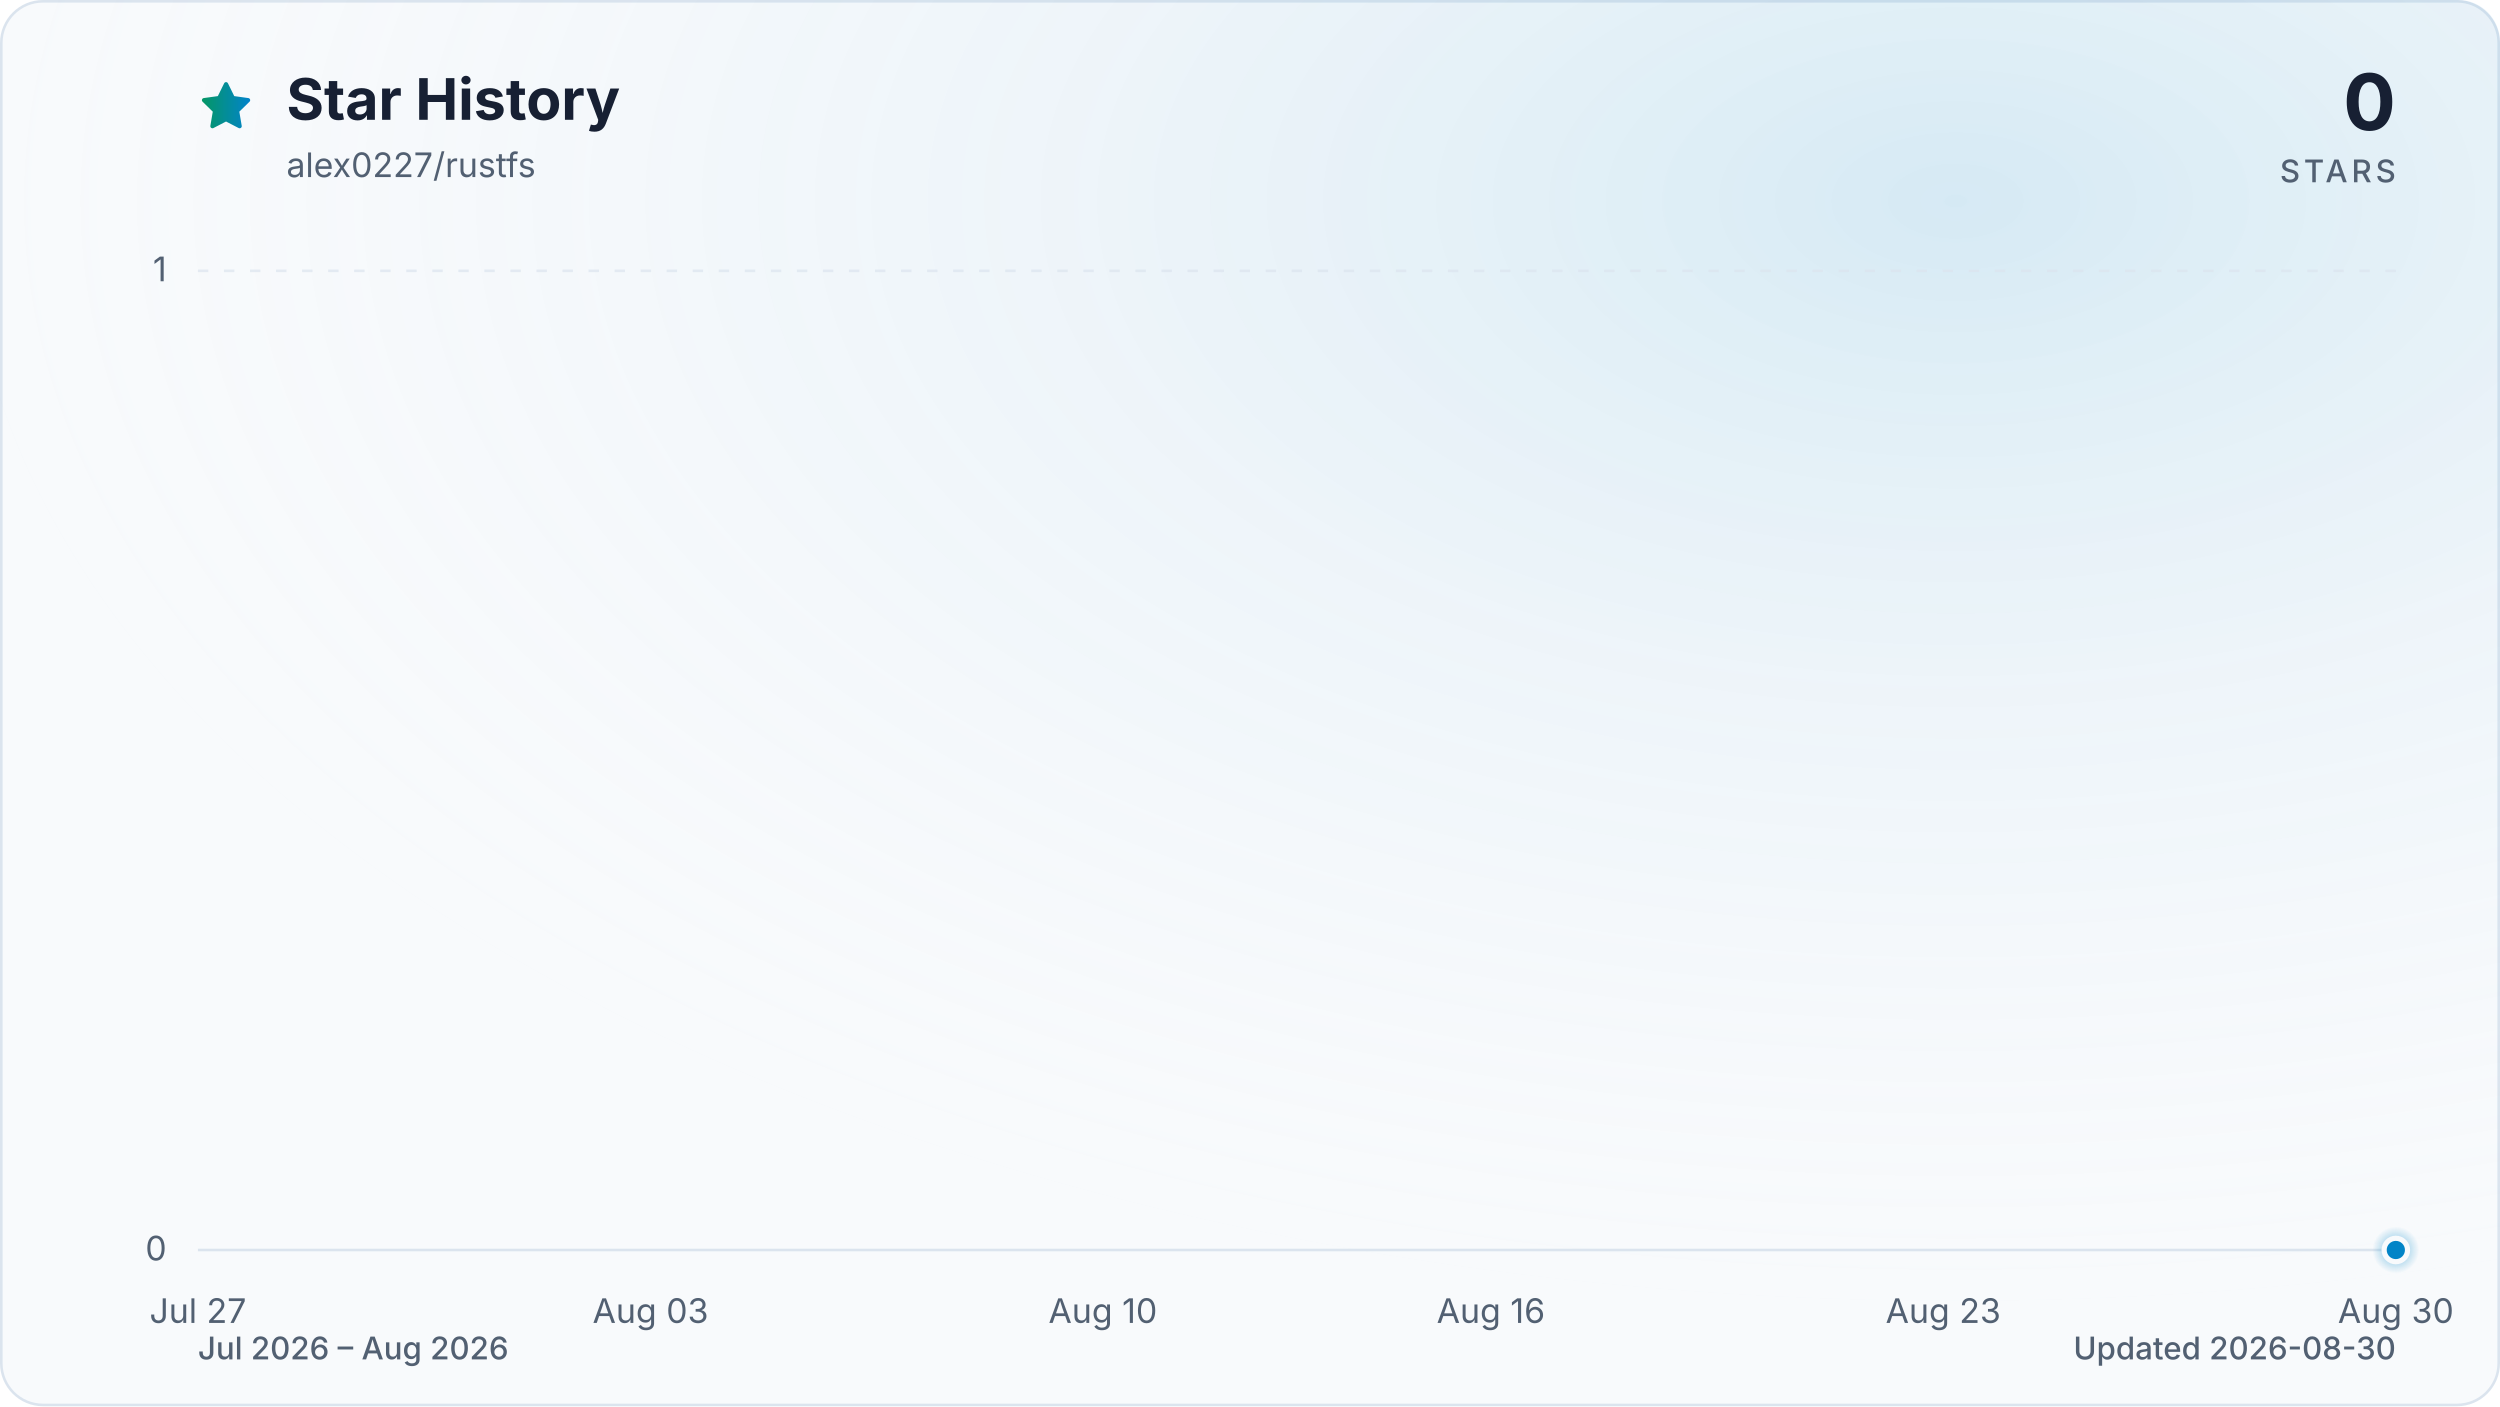
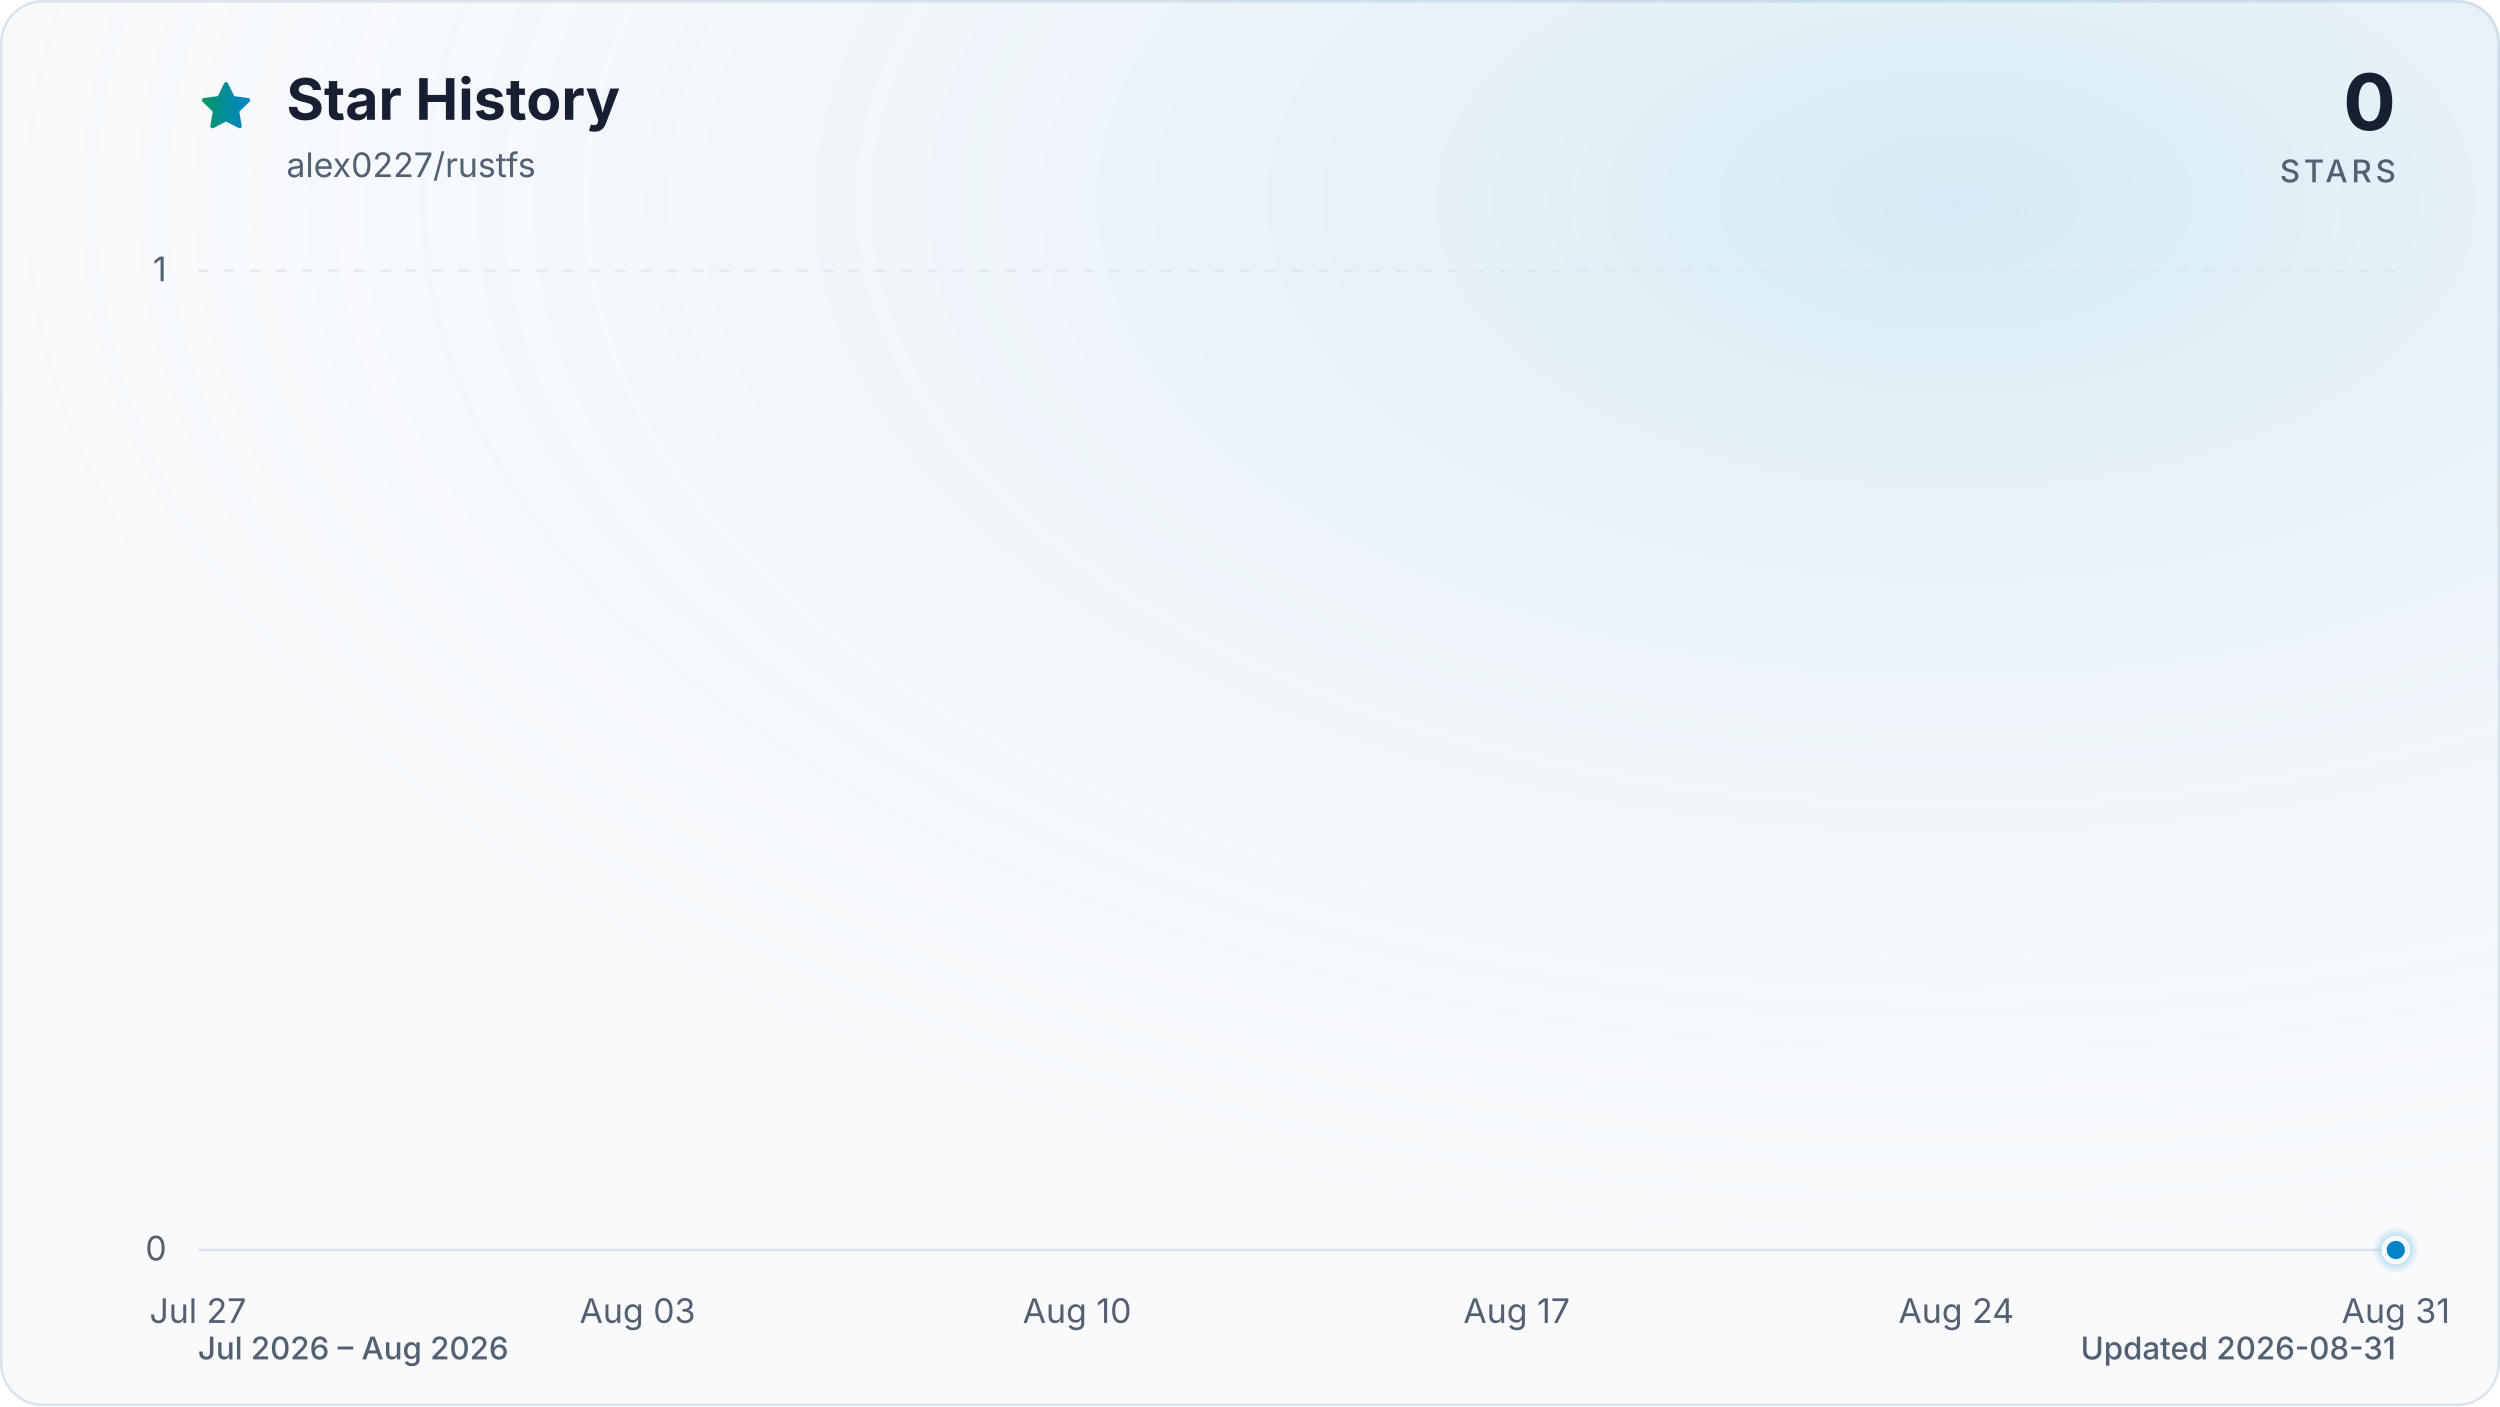
<svg xmlns="http://www.w3.org/2000/svg" viewBox="0 0 960 540" role="img" aria-labelledby="title description" data-style="gradient" data-variant="glow" data-animated="true">
  <defs>
    <linearGradient id="trend" x1="0" y1="0" x2="1" y2="0">
      <stop offset="0%" stop-color="#059669" />
      <stop offset="100%" stop-color="#0284c7" />
    </linearGradient>
    <linearGradient id="area" x1="0" y1="0" x2="0" y2="1">
      <stop offset="0%" stop-color="#059669" stop-opacity="0.30" />
      <stop offset="55%" stop-color="#0284c7" stop-opacity="0.10" />
      <stop offset="100%" stop-color="#0284c7" stop-opacity="0.01" />
    </linearGradient>
    <radialGradient id="marker-halo" cx="50%" cy="50%" r="50%">
      <stop offset="0%" stop-color="#0284c7" stop-opacity="0.55" />
      <stop offset="100%" stop-color="#0284c7" stop-opacity="0" />
    </radialGradient>
    <radialGradient id="surface-glow" cx="78%" cy="14%" r="80%">
      <stop offset="0%" stop-color="#0284c7" stop-opacity="0.14" />
      <stop offset="100%" stop-color="#f8fafc" stop-opacity="0" />
    </radialGradient>
    <filter id="trend-glow" x="-20%" y="-20%" width="140%" height="140%">
      <feGaussianBlur stdDeviation="7" />
    </filter>
  </defs>
  <style>
.trend-enter{transform-box:fill-box;transform-origin:center;animation:trend-enter 520ms cubic-bezier(0.16,1,0.3,1)}
.marker-enter{transform-box:fill-box;transform-origin:center;animation:marker-enter 320ms cubic-bezier(0.16,1,0.3,1) 200ms both}
.marker-pulse{transform-box:fill-box;transform-origin:center;animation:marker-pulse 2.6s ease-out infinite}
@keyframes trend-enter{from{opacity:.35;transform:translateY(10px)}to{opacity:1;transform:translateY(0)}}
@keyframes marker-enter{from{opacity:0;transform:scale(.4)}to{opacity:1;transform:scale(1)}}
@keyframes marker-pulse{0%{opacity:.5;transform:scale(.7)}70%,100%{opacity:0;transform:scale(2.1)}}
@media (prefers-reduced-motion:reduce){.trend-enter,.marker-enter,.marker-pulse{animation:none!important}}
@media (prefers-reduced-motion:reduce){.marker-pulse{opacity:0}}
</style>
  <rect x="0.5" y="0.5" width="959" height="539" fill="#f8fafc" stroke="#dbe4ee" stroke-width="1" rx="16" />
  <rect width="960" height="540" fill="url(#surface-glow)" rx="16" />
  <path d="M12 2.6l2.9 5.9 6.5.9-4.7 4.6 1.1 6.5-5.8-3-5.8 3 1.1-6.5-4.7-4.6 6.5-.9L12 2.6Z" transform="translate(76 30) scale(.9)" fill="url(#trend)" stroke="url(#trend)" stroke-width="1.8" stroke-linejoin="round" aria-hidden="true" />
  <text x="110" y="46" fill="#172033" font-family="ui-sans-serif, system-ui, -apple-system, BlinkMacSystemFont, 'Segoe UI', sans-serif" font-size="22" font-weight="700">Star History</text>
  <text x="110" y="68" fill="#526072" font-family="ui-sans-serif, system-ui, -apple-system, BlinkMacSystemFont, 'Segoe UI', sans-serif" font-size="13">alex0227/rustfs</text>
  <text x="920" y="50" fill="#172033" font-family="ui-sans-serif, system-ui, -apple-system, BlinkMacSystemFont, 'Segoe UI', sans-serif" font-size="30" font-weight="700" text-anchor="end">0</text>
  <text x="920" y="70" fill="#526072" font-family="ui-sans-serif, system-ui, -apple-system, BlinkMacSystemFont, 'Segoe UI', sans-serif" font-size="12" font-weight="500" letter-spacing="1.5" text-anchor="end">STARS</text>
  <line x1="76" y1="480.0" x2="920" y2="480.0" stroke="#dbe4ee" stroke-width="1" stroke-dasharray="0" opacity="1" />
  <text x="64" y="484.0" fill="#526072" font-family="ui-sans-serif, system-ui, -apple-system, BlinkMacSystemFont, 'Segoe UI', sans-serif" font-size="13" text-anchor="end">0</text>
  <line x1="76" y1="104.0" x2="920" y2="104.0" stroke="#dbe4ee" stroke-width="1" stroke-dasharray="4 6" opacity="0.7" />
  <text x="64" y="108.0" fill="#526072" font-family="ui-sans-serif, system-ui, -apple-system, BlinkMacSystemFont, 'Segoe UI', sans-serif" font-size="13" text-anchor="end">1</text>
  <text x="76.0" y="508" fill="#526072" font-family="ui-sans-serif, system-ui, -apple-system, BlinkMacSystemFont, 'Segoe UI', sans-serif" font-size="13" text-anchor="middle">Jul 27</text>
-   <text x="249.8" y="508" fill="#526072" font-family="ui-sans-serif, system-ui, -apple-system, BlinkMacSystemFont, 'Segoe UI', sans-serif" font-size="13" text-anchor="middle">Aug 03</text>
-   <text x="423.5" y="508" fill="#526072" font-family="ui-sans-serif, system-ui, -apple-system, BlinkMacSystemFont, 'Segoe UI', sans-serif" font-size="13" text-anchor="middle">Aug 10</text>
-   <text x="572.5" y="508" fill="#526072" font-family="ui-sans-serif, system-ui, -apple-system, BlinkMacSystemFont, 'Segoe UI', sans-serif" font-size="13" text-anchor="middle">Aug 16</text>
-   <text x="746.2" y="508" fill="#526072" font-family="ui-sans-serif, system-ui, -apple-system, BlinkMacSystemFont, 'Segoe UI', sans-serif" font-size="13" text-anchor="middle">Aug 23</text>
-   <text x="920.0" y="508" fill="#526072" font-family="ui-sans-serif, system-ui, -apple-system, BlinkMacSystemFont, 'Segoe UI', sans-serif" font-size="13" text-anchor="middle">Aug 30</text>
+   <text x="244.8" y="508" fill="#526072" font-family="ui-sans-serif, system-ui, -apple-system, BlinkMacSystemFont, 'Segoe UI', sans-serif" font-size="13" text-anchor="middle">Aug 03</text>
+   <text x="413.6" y="508" fill="#526072" font-family="ui-sans-serif, system-ui, -apple-system, BlinkMacSystemFont, 'Segoe UI', sans-serif" font-size="13" text-anchor="middle">Aug 10</text>
+   <text x="582.4" y="508" fill="#526072" font-family="ui-sans-serif, system-ui, -apple-system, BlinkMacSystemFont, 'Segoe UI', sans-serif" font-size="13" text-anchor="middle">Aug 17</text>
+   <text x="751.2" y="508" fill="#526072" font-family="ui-sans-serif, system-ui, -apple-system, BlinkMacSystemFont, 'Segoe UI', sans-serif" font-size="13" text-anchor="middle">Aug 24</text>
+   <text x="920.0" y="508" fill="#526072" font-family="ui-sans-serif, system-ui, -apple-system, BlinkMacSystemFont, 'Segoe UI', sans-serif" font-size="13" text-anchor="middle">Aug 31</text>
  <g class="trend-enter">
-     <path d="M 76.0 480.0 C 84.3 480.0, 92.5 480.0, 100.8 480.0 C 109.1 480.0, 117.4 480.0, 125.6 480.0 C 133.9 480.0, 142.2 480.0, 150.5 480.0 C 158.7 480.0, 167.0 480.0, 175.3 480.0 C 183.6 480.0, 191.8 480.0, 200.1 480.0 C 208.4 480.0, 216.7 480.0, 224.9 480.0 C 233.2 480.0, 241.5 480.0, 249.8 480.0 C 258.0 480.0, 266.3 480.0, 274.6 480.0 C 282.9 480.0, 291.1 480.0, 299.4 480.0 C 307.7 480.0, 316.0 480.0, 324.2 480.0 C 332.5 480.0, 340.8 480.0, 349.1 480.0 C 357.3 480.0, 365.6 480.0, 373.9 480.0 C 382.2 480.0, 390.4 480.0, 398.7 480.0 C 407.0 480.0, 415.3 480.0, 423.5 480.0 C 431.8 480.0, 440.1 480.0, 448.4 480.0 C 456.6 480.0, 464.9 480.0, 473.2 480.0 C 481.5 480.0, 489.7 480.0, 498.0 480.0 C 506.3 480.0, 514.5 480.0, 522.8 480.0 C 531.1 480.0, 539.4 480.0, 547.6 480.0 C 555.9 480.0, 564.2 480.0, 572.5 480.0 C 580.7 480.0, 589.0 480.0, 597.3 480.0 C 605.6 480.0, 613.8 480.0, 622.1 480.0 C 630.4 480.0, 638.7 480.0, 646.9 480.0 C 655.2 480.0, 663.5 480.0, 671.8 480.0 C 680.0 480.0, 688.3 480.0, 696.6 480.0 C 704.9 480.0, 713.1 480.0, 721.4 480.0 C 729.7 480.0, 738.0 480.0, 746.2 480.0 C 754.5 480.0, 762.8 480.0, 771.1 480.0 C 779.3 480.0, 787.6 480.0, 795.9 480.0 C 804.2 480.0, 812.4 480.0, 820.7 480.0 C 829.0 480.0, 837.3 480.0, 845.5 480.0 C 853.8 480.0, 862.1 480.0, 870.4 480.0 C 878.6 480.0, 886.9 480.0, 895.2 480.0 C 903.5 480.0, 911.7 480.0, 920.0 480.0 L 920.0 480.0 L 76.0 480.0 Z" fill="url(#area)" />
-     <path d="M 76.0 480.0 C 84.3 480.0, 92.5 480.0, 100.8 480.0 C 109.1 480.0, 117.4 480.0, 125.6 480.0 C 133.9 480.0, 142.2 480.0, 150.5 480.0 C 158.7 480.0, 167.0 480.0, 175.3 480.0 C 183.6 480.0, 191.8 480.0, 200.1 480.0 C 208.4 480.0, 216.7 480.0, 224.9 480.0 C 233.2 480.0, 241.5 480.0, 249.8 480.0 C 258.0 480.0, 266.3 480.0, 274.6 480.0 C 282.9 480.0, 291.1 480.0, 299.4 480.0 C 307.7 480.0, 316.0 480.0, 324.2 480.0 C 332.5 480.0, 340.8 480.0, 349.1 480.0 C 357.3 480.0, 365.6 480.0, 373.9 480.0 C 382.2 480.0, 390.4 480.0, 398.7 480.0 C 407.0 480.0, 415.3 480.0, 423.5 480.0 C 431.8 480.0, 440.1 480.0, 448.4 480.0 C 456.6 480.0, 464.9 480.0, 473.2 480.0 C 481.5 480.0, 489.7 480.0, 498.0 480.0 C 506.3 480.0, 514.5 480.0, 522.8 480.0 C 531.1 480.0, 539.4 480.0, 547.6 480.0 C 555.9 480.0, 564.2 480.0, 572.5 480.0 C 580.7 480.0, 589.0 480.0, 597.3 480.0 C 605.6 480.0, 613.8 480.0, 622.1 480.0 C 630.4 480.0, 638.7 480.0, 646.9 480.0 C 655.2 480.0, 663.5 480.0, 671.8 480.0 C 680.0 480.0, 688.3 480.0, 696.6 480.0 C 704.9 480.0, 713.1 480.0, 721.4 480.0 C 729.7 480.0, 738.0 480.0, 746.2 480.0 C 754.5 480.0, 762.8 480.0, 771.1 480.0 C 779.3 480.0, 787.6 480.0, 795.9 480.0 C 804.2 480.0, 812.4 480.0, 820.7 480.0 C 829.0 480.0, 837.3 480.0, 845.5 480.0 C 853.8 480.0, 862.1 480.0, 870.4 480.0 C 878.6 480.0, 886.9 480.0, 895.2 480.0 C 903.5 480.0, 911.7 480.0, 920.0 480.0" fill="none" stroke="url(#trend)" stroke-width="12" stroke-linecap="round" stroke-linejoin="round" opacity="0.16" filter="url(#trend-glow)" />
-     <path d="M 76.0 480.0 C 84.3 480.0, 92.5 480.0, 100.8 480.0 C 109.1 480.0, 117.4 480.0, 125.6 480.0 C 133.9 480.0, 142.2 480.0, 150.5 480.0 C 158.7 480.0, 167.0 480.0, 175.3 480.0 C 183.6 480.0, 191.8 480.0, 200.1 480.0 C 208.4 480.0, 216.7 480.0, 224.9 480.0 C 233.2 480.0, 241.5 480.0, 249.8 480.0 C 258.0 480.0, 266.3 480.0, 274.6 480.0 C 282.9 480.0, 291.1 480.0, 299.4 480.0 C 307.7 480.0, 316.0 480.0, 324.2 480.0 C 332.5 480.0, 340.8 480.0, 349.1 480.0 C 357.3 480.0, 365.6 480.0, 373.9 480.0 C 382.2 480.0, 390.4 480.0, 398.7 480.0 C 407.0 480.0, 415.3 480.0, 423.5 480.0 C 431.8 480.0, 440.1 480.0, 448.4 480.0 C 456.6 480.0, 464.9 480.0, 473.2 480.0 C 481.5 480.0, 489.7 480.0, 498.0 480.0 C 506.3 480.0, 514.5 480.0, 522.8 480.0 C 531.1 480.0, 539.4 480.0, 547.6 480.0 C 555.9 480.0, 564.2 480.0, 572.5 480.0 C 580.7 480.0, 589.0 480.0, 597.3 480.0 C 605.6 480.0, 613.8 480.0, 622.1 480.0 C 630.4 480.0, 638.7 480.0, 646.9 480.0 C 655.2 480.0, 663.5 480.0, 671.8 480.0 C 680.0 480.0, 688.3 480.0, 696.6 480.0 C 704.9 480.0, 713.1 480.0, 721.4 480.0 C 729.7 480.0, 738.0 480.0, 746.2 480.0 C 754.5 480.0, 762.8 480.0, 771.1 480.0 C 779.3 480.0, 787.6 480.0, 795.9 480.0 C 804.2 480.0, 812.4 480.0, 820.7 480.0 C 829.0 480.0, 837.3 480.0, 845.5 480.0 C 853.8 480.0, 862.1 480.0, 870.4 480.0 C 878.6 480.0, 886.9 480.0, 895.2 480.0 C 903.5 480.0, 911.7 480.0, 920.0 480.0" fill="none" stroke="url(#trend)" stroke-width="3" stroke-linecap="round" stroke-linejoin="round" />
+     <path d="M 76.0 480.0 C 84.0 480.0, 92.1 480.0, 100.1 480.0 C 108.2 480.0, 116.2 480.0, 124.2 480.0 C 132.3 480.0, 140.3 480.0, 148.3 480.0 C 156.4 480.0, 164.4 480.0, 172.5 480.0 C 180.5 480.0, 188.5 480.0, 196.6 480.0 C 204.6 480.0, 212.6 480.0, 220.7 480.0 C 228.7 480.0, 236.8 480.0, 244.8 480.0 C 252.8 480.0, 260.9 480.0, 268.9 480.0 C 277.0 480.0, 285.0 480.0, 293.0 480.0 C 301.1 480.0, 309.1 480.0, 317.1 480.0 C 325.2 480.0, 333.2 480.0, 341.3 480.0 C 349.3 480.0, 357.3 480.0, 365.4 480.0 C 373.4 480.0, 381.4 480.0, 389.5 480.0 C 397.5 480.0, 405.6 480.0, 413.6 480.0 C 421.6 480.0, 429.7 480.0, 437.7 480.0 C 445.8 480.0, 453.8 480.0, 461.8 480.0 C 469.9 480.0, 477.9 480.0, 485.9 480.0 C 494.0 480.0, 502.0 480.0, 510.1 480.0 C 518.1 480.0, 526.1 480.0, 534.2 480.0 C 542.2 480.0, 550.2 480.0, 558.3 480.0 C 566.3 480.0, 574.4 480.0, 582.4 480.0 C 590.4 480.0, 598.5 480.0, 606.5 480.0 C 614.6 480.0, 622.6 480.0, 630.6 480.0 C 638.7 480.0, 646.7 480.0, 654.7 480.0 C 662.8 480.0, 670.8 480.0, 678.9 480.0 C 686.9 480.0, 694.9 480.0, 703.0 480.0 C 711.0 480.0, 719.0 480.0, 727.1 480.0 C 735.1 480.0, 743.2 480.0, 751.2 480.0 C 759.2 480.0, 767.3 480.0, 775.3 480.0 C 783.4 480.0, 791.4 480.0, 799.4 480.0 C 807.5 480.0, 815.5 480.0, 823.5 480.0 C 831.6 480.0, 839.6 480.0, 847.7 480.0 C 855.7 480.0, 863.7 480.0, 871.8 480.0 C 879.8 480.0, 887.8 480.0, 895.9 480.0 C 903.9 480.0, 912.0 480.0, 920.0 480.0 L 920.0 480.0 L 76.0 480.0 Z" fill="url(#area)" />
+     <path d="M 76.0 480.0 C 84.0 480.0, 92.1 480.0, 100.1 480.0 C 108.2 480.0, 116.2 480.0, 124.2 480.0 C 132.3 480.0, 140.3 480.0, 148.3 480.0 C 156.4 480.0, 164.4 480.0, 172.5 480.0 C 180.5 480.0, 188.5 480.0, 196.6 480.0 C 204.6 480.0, 212.6 480.0, 220.7 480.0 C 228.7 480.0, 236.8 480.0, 244.8 480.0 C 252.8 480.0, 260.9 480.0, 268.9 480.0 C 277.0 480.0, 285.0 480.0, 293.0 480.0 C 301.1 480.0, 309.1 480.0, 317.1 480.0 C 325.2 480.0, 333.2 480.0, 341.3 480.0 C 349.3 480.0, 357.3 480.0, 365.4 480.0 C 373.4 480.0, 381.4 480.0, 389.5 480.0 C 397.5 480.0, 405.6 480.0, 413.6 480.0 C 421.6 480.0, 429.7 480.0, 437.7 480.0 C 445.8 480.0, 453.8 480.0, 461.8 480.0 C 469.9 480.0, 477.9 480.0, 485.9 480.0 C 494.0 480.0, 502.0 480.0, 510.1 480.0 C 518.1 480.0, 526.1 480.0, 534.2 480.0 C 542.2 480.0, 550.2 480.0, 558.3 480.0 C 566.3 480.0, 574.4 480.0, 582.4 480.0 C 590.4 480.0, 598.5 480.0, 606.5 480.0 C 614.6 480.0, 622.6 480.0, 630.6 480.0 C 638.7 480.0, 646.7 480.0, 654.7 480.0 C 662.8 480.0, 670.8 480.0, 678.9 480.0 C 686.9 480.0, 694.9 480.0, 703.0 480.0 C 711.0 480.0, 719.0 480.0, 727.1 480.0 C 735.1 480.0, 743.2 480.0, 751.2 480.0 C 759.2 480.0, 767.3 480.0, 775.3 480.0 C 783.4 480.0, 791.4 480.0, 799.4 480.0 C 807.5 480.0, 815.5 480.0, 823.5 480.0 C 831.6 480.0, 839.6 480.0, 847.7 480.0 C 855.7 480.0, 863.7 480.0, 871.8 480.0 C 879.8 480.0, 887.8 480.0, 895.9 480.0 C 903.9 480.0, 912.0 480.0, 920.0 480.0" fill="none" stroke="url(#trend)" stroke-width="12" stroke-linecap="round" stroke-linejoin="round" opacity="0.16" filter="url(#trend-glow)" />
+     <path d="M 76.0 480.0 C 84.0 480.0, 92.1 480.0, 100.1 480.0 C 108.2 480.0, 116.2 480.0, 124.2 480.0 C 132.3 480.0, 140.3 480.0, 148.3 480.0 C 156.4 480.0, 164.4 480.0, 172.5 480.0 C 180.5 480.0, 188.5 480.0, 196.6 480.0 C 204.6 480.0, 212.6 480.0, 220.7 480.0 C 228.7 480.0, 236.8 480.0, 244.8 480.0 C 252.8 480.0, 260.9 480.0, 268.9 480.0 C 277.0 480.0, 285.0 480.0, 293.0 480.0 C 301.1 480.0, 309.1 480.0, 317.1 480.0 C 325.2 480.0, 333.2 480.0, 341.3 480.0 C 349.3 480.0, 357.3 480.0, 365.4 480.0 C 373.4 480.0, 381.4 480.0, 389.5 480.0 C 397.5 480.0, 405.6 480.0, 413.6 480.0 C 421.6 480.0, 429.7 480.0, 437.7 480.0 C 445.8 480.0, 453.8 480.0, 461.8 480.0 C 469.9 480.0, 477.9 480.0, 485.9 480.0 C 494.0 480.0, 502.0 480.0, 510.1 480.0 C 518.1 480.0, 526.1 480.0, 534.2 480.0 C 542.2 480.0, 550.2 480.0, 558.3 480.0 C 566.3 480.0, 574.4 480.0, 582.4 480.0 C 590.4 480.0, 598.5 480.0, 606.5 480.0 C 614.6 480.0, 622.6 480.0, 630.6 480.0 C 638.7 480.0, 646.7 480.0, 654.7 480.0 C 662.8 480.0, 670.8 480.0, 678.9 480.0 C 686.9 480.0, 694.9 480.0, 703.0 480.0 C 711.0 480.0, 719.0 480.0, 727.1 480.0 C 735.1 480.0, 743.2 480.0, 751.2 480.0 C 759.2 480.0, 767.3 480.0, 775.3 480.0 C 783.4 480.0, 791.4 480.0, 799.4 480.0 C 807.5 480.0, 815.5 480.0, 823.5 480.0 C 831.6 480.0, 839.6 480.0, 847.7 480.0 C 855.7 480.0, 863.7 480.0, 871.8 480.0 C 879.8 480.0, 887.8 480.0, 895.9 480.0 C 903.9 480.0, 912.0 480.0, 920.0 480.0" fill="none" stroke="url(#trend)" stroke-width="3" stroke-linecap="round" stroke-linejoin="round" />
  </g>
  <g class="marker-enter">
    <circle class="marker-pulse" cx="920.0" cy="480.0" r="9" fill="url(#marker-halo)" />
    <circle cx="920.0" cy="480.0" r="4.5" fill="#0284c7" stroke="#f8fafc" stroke-width="2" />
  </g>
  <text x="76" y="522" fill="#526072" font-family="ui-sans-serif, system-ui, -apple-system, BlinkMacSystemFont, 'Segoe UI', sans-serif" font-size="12" font-weight="500">Jul 2026 – Aug 2026</text>
-   <text x="920" y="522" fill="#526072" font-family="ui-sans-serif, system-ui, -apple-system, BlinkMacSystemFont, 'Segoe UI', sans-serif" font-size="12" font-weight="500" text-anchor="end">Updated 2026-08-30</text>
+   <text x="920" y="522" fill="#526072" font-family="ui-sans-serif, system-ui, -apple-system, BlinkMacSystemFont, 'Segoe UI', sans-serif" font-size="12" font-weight="500" text-anchor="end">Updated 2026-08-31</text>
</svg>
